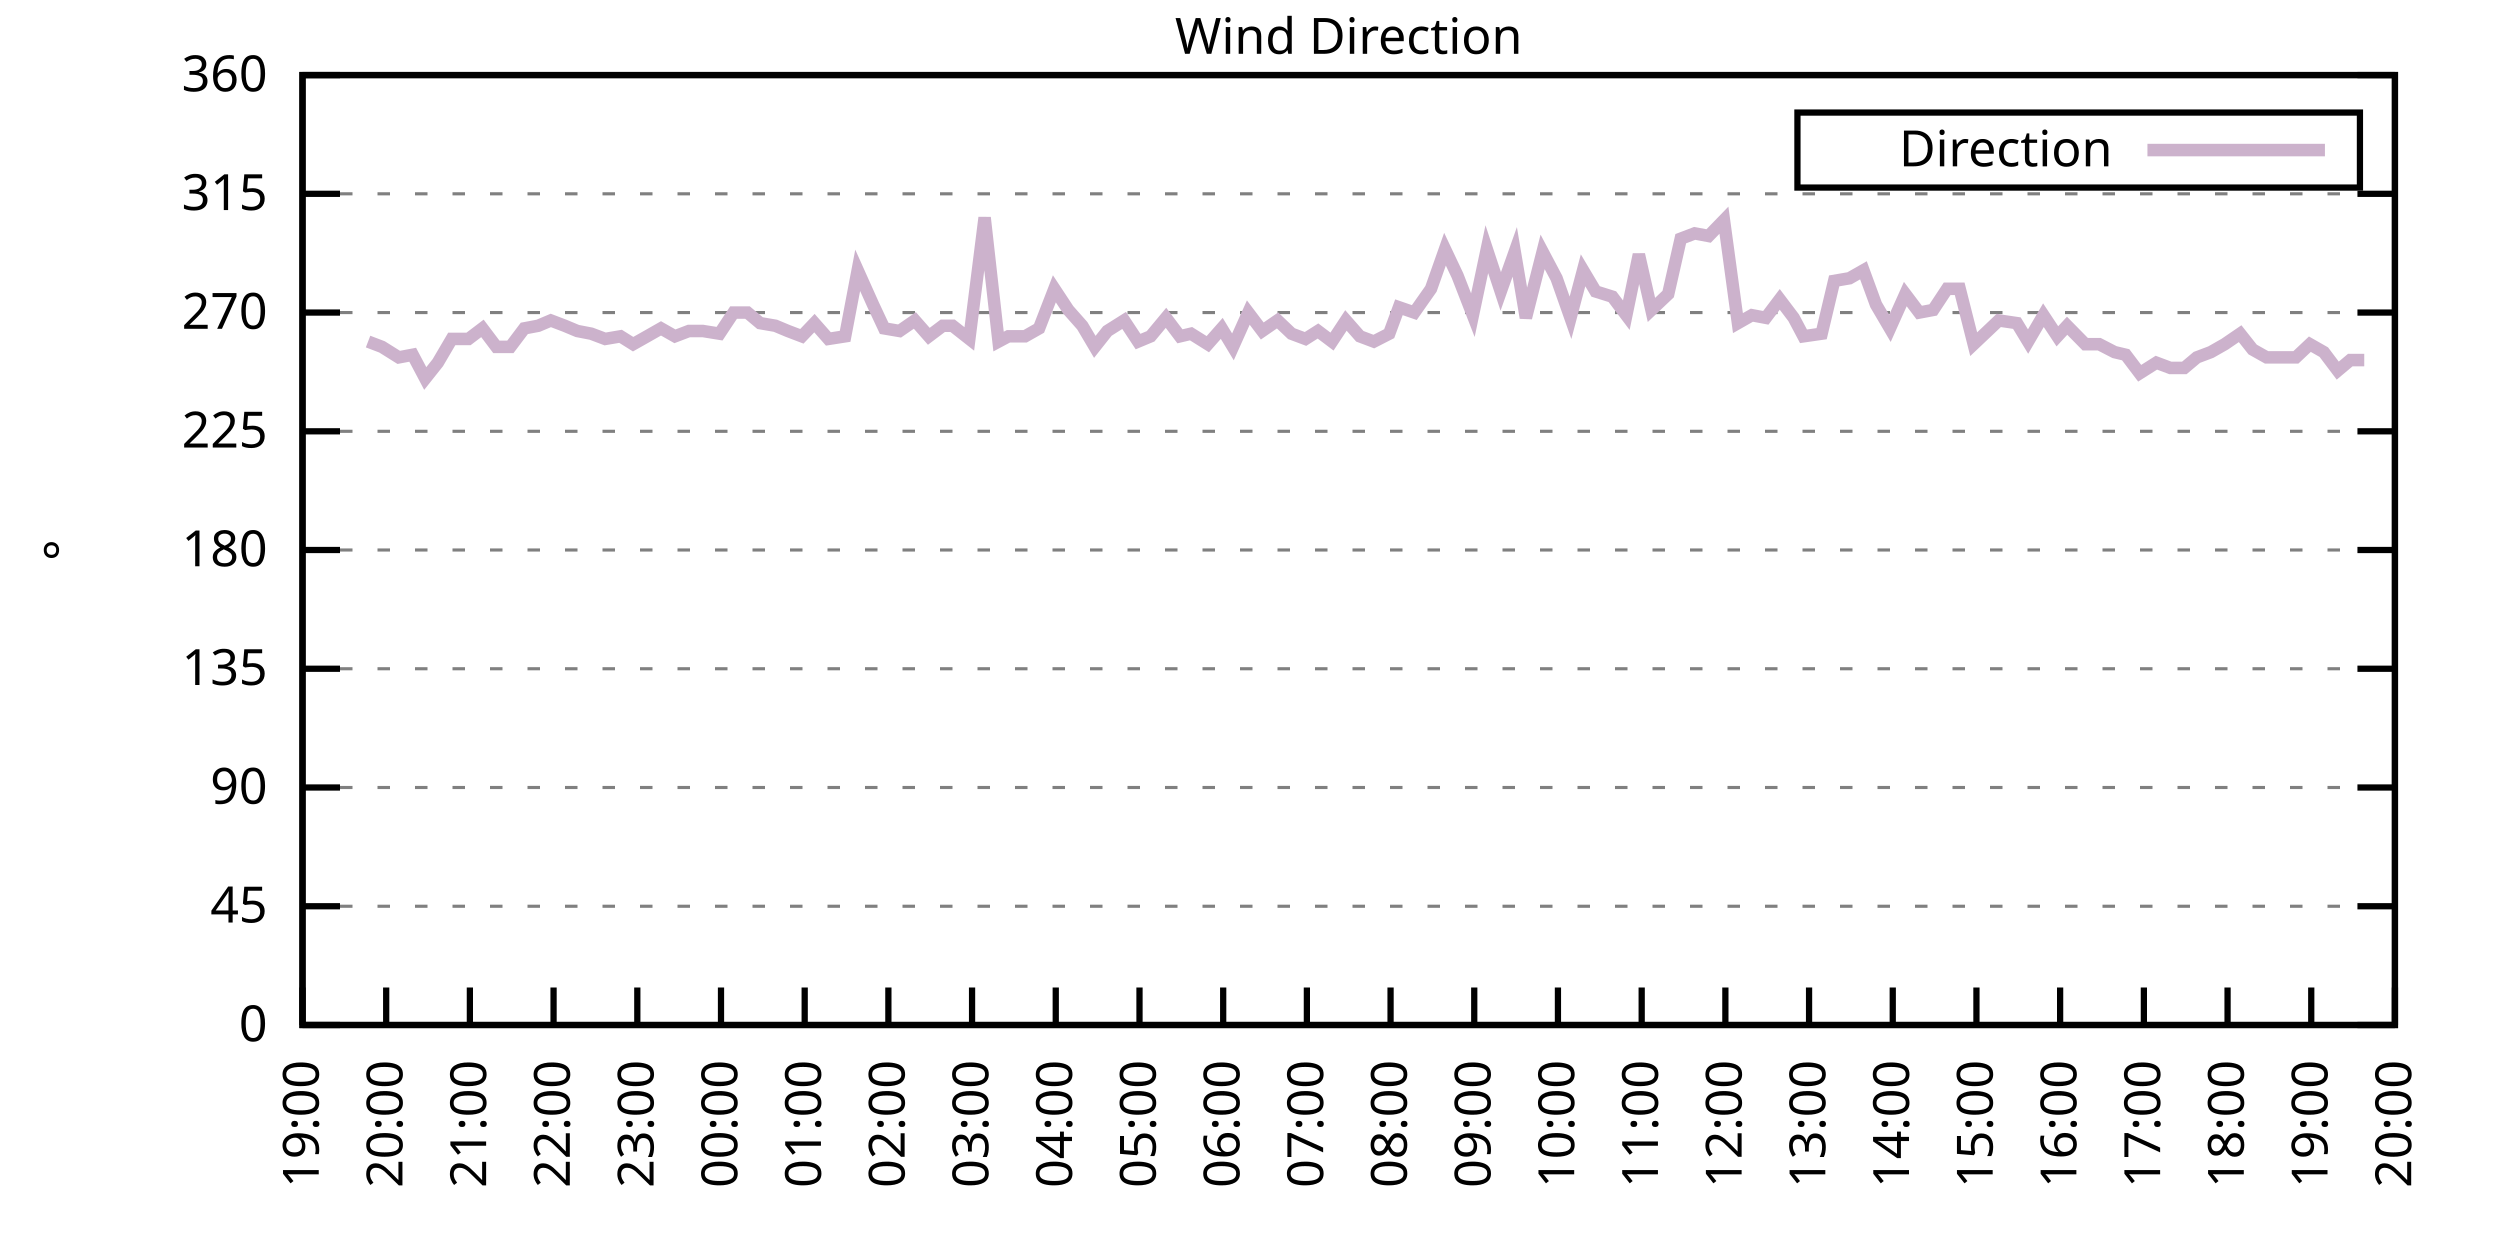
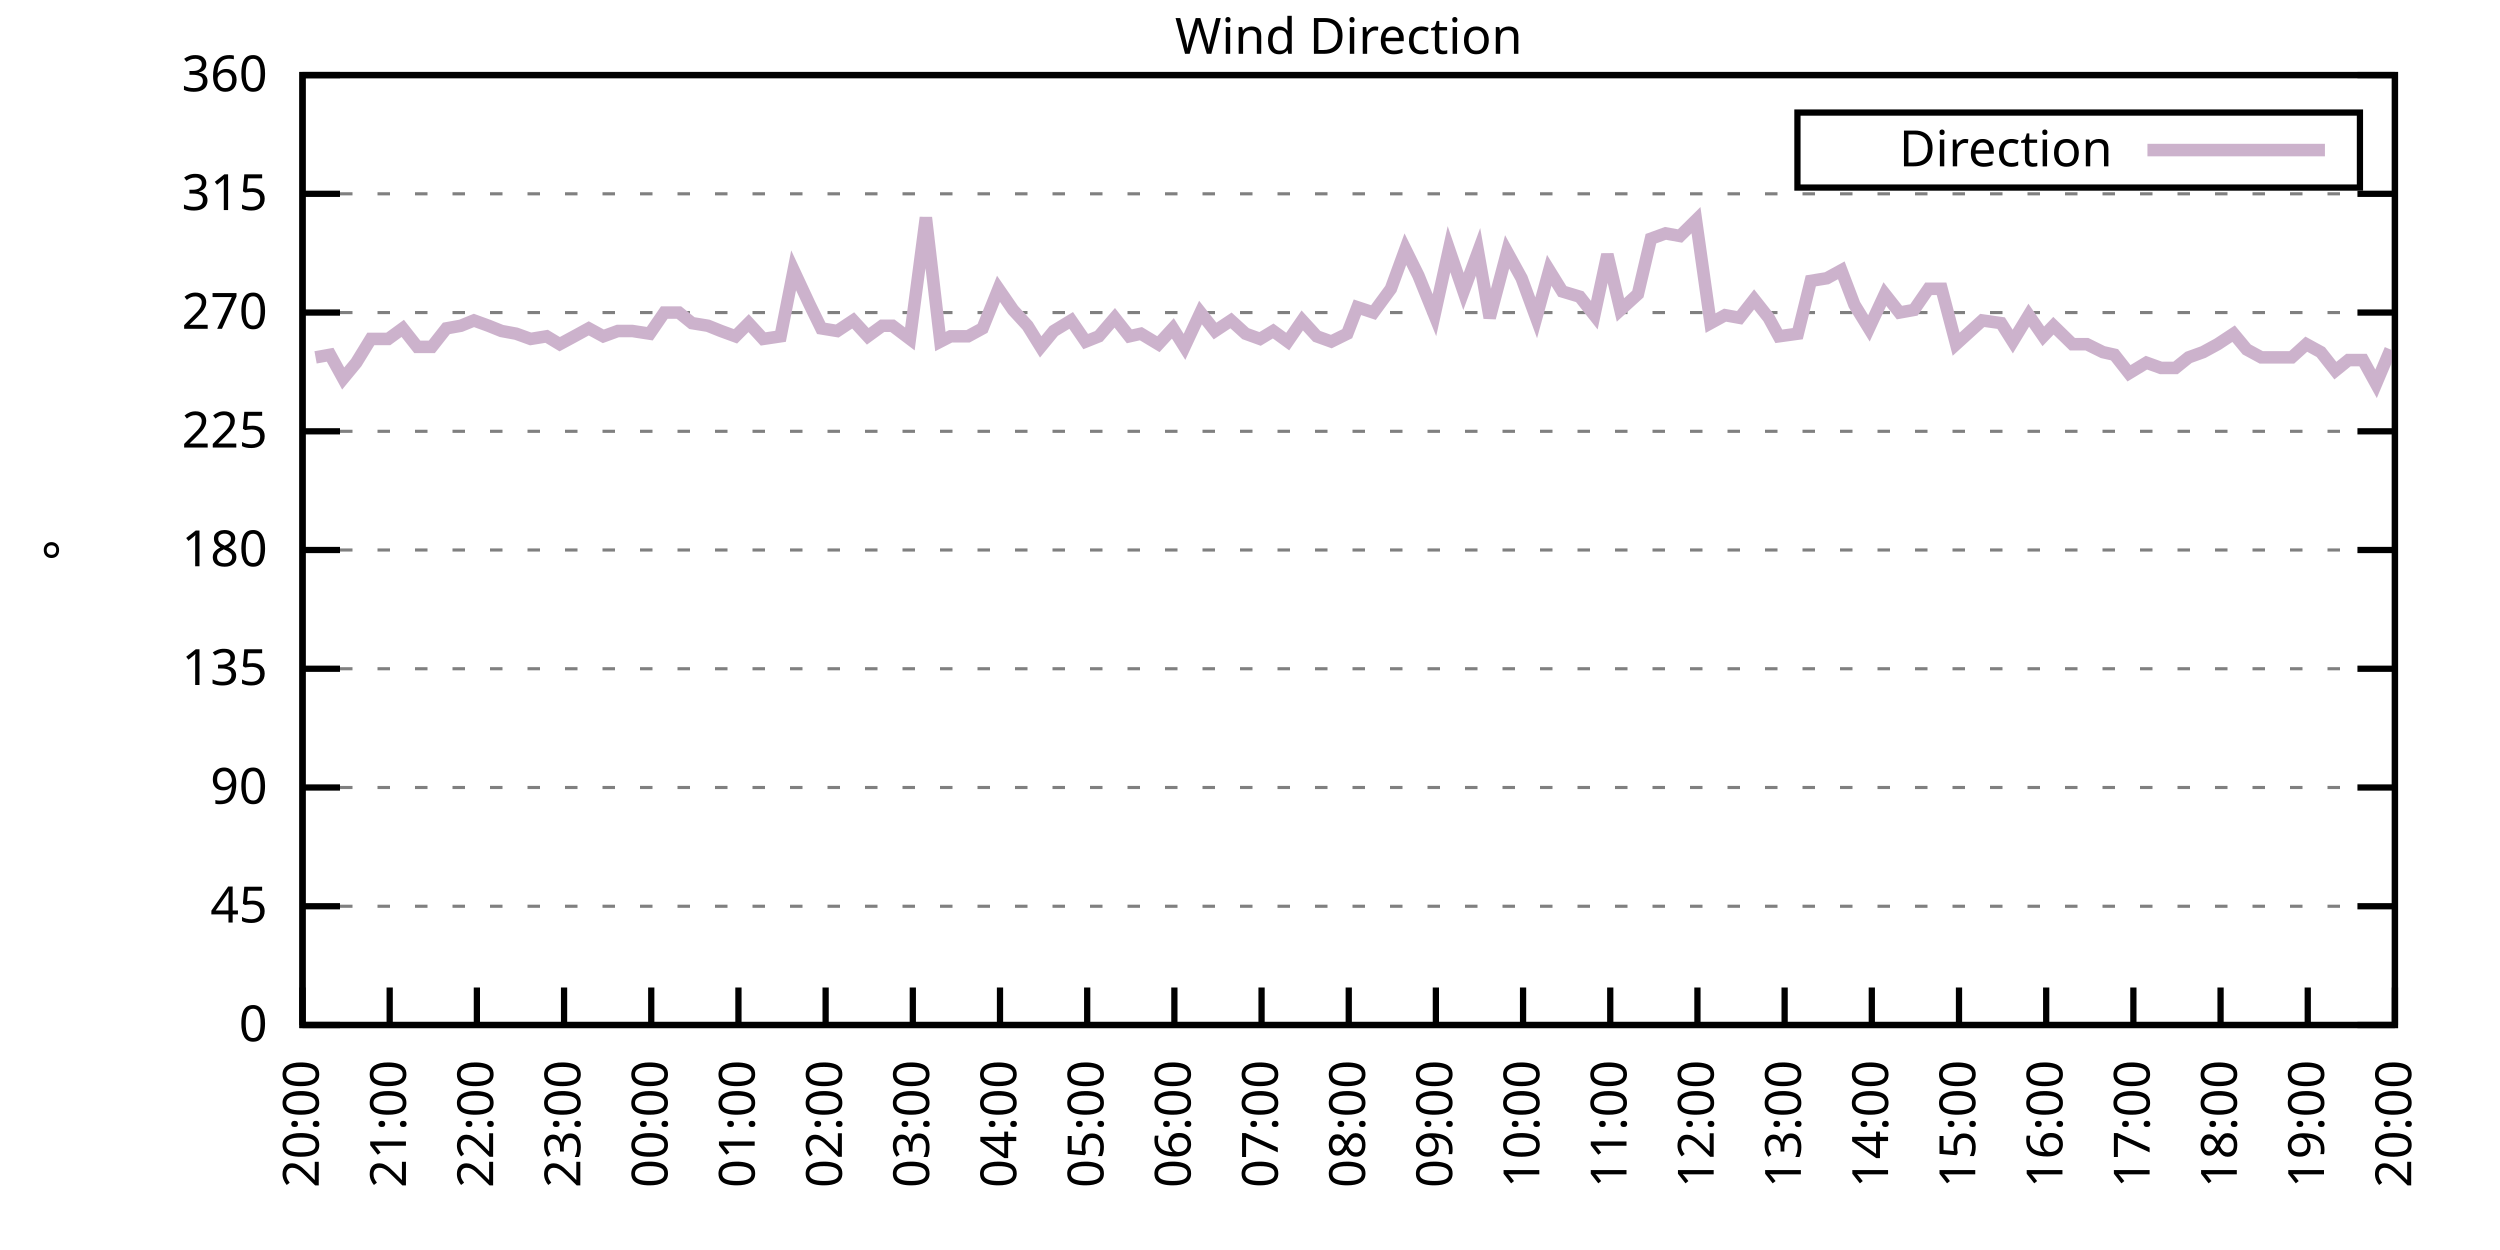
<svg xmlns="http://www.w3.org/2000/svg" xmlns:xlink="http://www.w3.org/1999/xlink" width="400" height="200" viewBox="0 0 400 200">
  <g id="gnuplot_canvas">
    <rect x="0" y="0" width="400" height="200" fill="none" />
    <defs>
      <circle id="gpDot" r="0.5" stroke-width="0.5" stroke="currentColor" />
      <path id="gpPt0" stroke-width="0.333" stroke="currentColor" d="M-1,0 h2 M0,-1 v2" />
      <path id="gpPt1" stroke-width="0.333" stroke="currentColor" d="M-1,-1 L1,1 M1,-1 L-1,1" />
      <path id="gpPt2" stroke-width="0.333" stroke="currentColor" d="M-1,0 L1,0 M0,-1 L0,1 M-1,-1 L1,1 M-1,1 L1,-1" />
      <rect id="gpPt3" stroke-width="0.333" stroke="currentColor" x="-1" y="-1" width="2" height="2" />
      <rect id="gpPt4" stroke-width="0.333" stroke="currentColor" fill="currentColor" x="-1" y="-1" width="2" height="2" />
      <circle id="gpPt5" stroke-width="0.333" stroke="currentColor" cx="0" cy="0" r="1" />
      <use xlink:href="#gpPt5" id="gpPt6" fill="currentColor" stroke="none" />
      <path id="gpPt7" stroke-width="0.333" stroke="currentColor" d="M0,-1.33 L-1.33,0.67 L1.33,0.67 z" />
      <use xlink:href="#gpPt7" id="gpPt8" fill="currentColor" stroke="none" />
      <use xlink:href="#gpPt7" id="gpPt9" stroke="currentColor" transform="rotate(180)" />
      <use xlink:href="#gpPt9" id="gpPt10" fill="currentColor" stroke="none" />
      <use xlink:href="#gpPt3" id="gpPt11" stroke="currentColor" transform="rotate(45)" />
      <use xlink:href="#gpPt11" id="gpPt12" fill="currentColor" stroke="none" />
      <path id="gpPt13" stroke-width="0.333" stroke="currentColor" d="M0,1.330 L1.265,0.411 L0.782,-1.067 L-0.782,-1.076 L-1.265,0.411 z" />
      <use xlink:href="#gpPt13" id="gpPt14" fill="currentColor" stroke="none" />
      <filter id="textbox" filterUnits="objectBoundingBox" x="0" y="0" height="1" width="1">
        <feFlood flood-color="white" flood-opacity="1" result="bgnd" />
        <feComposite in="SourceGraphic" in2="bgnd" operator="atop" />
      </filter>
      <filter id="greybox" filterUnits="objectBoundingBox" x="0" y="0" height="1" width="1">
        <feFlood flood-color="lightgrey" flood-opacity="1" result="grey" />
        <feComposite in="SourceGraphic" in2="grey" operator="atop" />
      </filter>
    </defs>
    <g fill="none" color="white" stroke="currentColor" stroke-width="1.00" stroke-linecap="butt" stroke-linejoin="miter">
</g>
    <g fill="none" color="black" stroke="currentColor" stroke-width="1.00" stroke-linecap="butt" stroke-linejoin="miter">
      <g stroke="none" shape-rendering="crispEdges">
        <polygon fill="rgb(255, 255, 255)" points="48.40,164.00 383.18,164.00 383.18,12.02 48.40,12.02 " />
      </g>
    </g>
    <g fill="none" color="black" stroke="currentColor" stroke-width="1.00" stroke-linecap="butt" stroke-linejoin="miter">
</g>
    <g fill="none" color="black" stroke="black" stroke-width="0.50" stroke-linecap="butt" stroke-linejoin="miter">
</g>
    <g fill="none" color="gray" stroke="currentColor" stroke-width="0.50" stroke-linecap="butt" stroke-linejoin="miter">
      <path stroke="gray" stroke-dasharray="2,4" class="gridline" d="M48.40,164.00 L383.19,164.00  " />
    </g>
    <g fill="none" color="gray" stroke="gray" stroke-width="1.00" stroke-linecap="butt" stroke-linejoin="miter">
</g>
    <g fill="none" color="black" stroke="currentColor" stroke-width="1.00" stroke-linecap="butt" stroke-linejoin="miter">
      <path stroke="black" d="M48.40,164.00 L54.40,164.00 M383.19,164.00 L377.19,164.00  " />
      <g transform="translate(42.80,166.60)" stroke="none" fill="black" font-family="Sans" font-size="8.00" text-anchor="end">
        <text>
          <tspan font-family="Sans"> 0</tspan>
        </text>
      </g>
    </g>
    <g fill="none" color="black" stroke="currentColor" stroke-width="1.00" stroke-linecap="butt" stroke-linejoin="miter">
</g>
    <g fill="none" color="black" stroke="black" stroke-width="0.50" stroke-linecap="butt" stroke-linejoin="miter">
</g>
    <g fill="none" color="gray" stroke="currentColor" stroke-width="0.50" stroke-linecap="butt" stroke-linejoin="miter">
      <path stroke="gray" stroke-dasharray="2,4" class="gridline" d="M48.40,145.00 L383.19,145.00  " />
    </g>
    <g fill="none" color="gray" stroke="gray" stroke-width="1.00" stroke-linecap="butt" stroke-linejoin="miter">
</g>
    <g fill="none" color="black" stroke="currentColor" stroke-width="1.00" stroke-linecap="butt" stroke-linejoin="miter">
      <path stroke="black" d="M48.40,145.00 L54.40,145.00 M383.19,145.00 L377.19,145.00  " />
      <g transform="translate(42.80,147.60)" stroke="none" fill="black" font-family="Sans" font-size="8.00" text-anchor="end">
        <text>
          <tspan font-family="Sans"> 45</tspan>
        </text>
      </g>
    </g>
    <g fill="none" color="black" stroke="currentColor" stroke-width="1.00" stroke-linecap="butt" stroke-linejoin="miter">
</g>
    <g fill="none" color="black" stroke="black" stroke-width="0.50" stroke-linecap="butt" stroke-linejoin="miter">
</g>
    <g fill="none" color="gray" stroke="currentColor" stroke-width="0.50" stroke-linecap="butt" stroke-linejoin="miter">
      <path stroke="gray" stroke-dasharray="2,4" class="gridline" d="M48.40,126.00 L383.19,126.00  " />
    </g>
    <g fill="none" color="gray" stroke="gray" stroke-width="1.00" stroke-linecap="butt" stroke-linejoin="miter">
</g>
    <g fill="none" color="black" stroke="currentColor" stroke-width="1.00" stroke-linecap="butt" stroke-linejoin="miter">
      <path stroke="black" d="M48.40,126.00 L54.40,126.00 M383.19,126.00 L377.19,126.00  " />
      <g transform="translate(42.80,128.60)" stroke="none" fill="black" font-family="Sans" font-size="8.00" text-anchor="end">
        <text>
          <tspan font-family="Sans"> 90</tspan>
        </text>
      </g>
    </g>
    <g fill="none" color="black" stroke="currentColor" stroke-width="1.00" stroke-linecap="butt" stroke-linejoin="miter">
</g>
    <g fill="none" color="black" stroke="black" stroke-width="0.50" stroke-linecap="butt" stroke-linejoin="miter">
</g>
    <g fill="none" color="gray" stroke="currentColor" stroke-width="0.50" stroke-linecap="butt" stroke-linejoin="miter">
      <path stroke="gray" stroke-dasharray="2,4" class="gridline" d="M48.40,107.00 L383.19,107.00  " />
    </g>
    <g fill="none" color="gray" stroke="gray" stroke-width="1.00" stroke-linecap="butt" stroke-linejoin="miter">
</g>
    <g fill="none" color="black" stroke="currentColor" stroke-width="1.00" stroke-linecap="butt" stroke-linejoin="miter">
      <path stroke="black" d="M48.40,107.00 L54.40,107.00 M383.19,107.00 L377.19,107.00  " />
      <g transform="translate(42.80,109.60)" stroke="none" fill="black" font-family="Sans" font-size="8.00" text-anchor="end">
        <text>
          <tspan font-family="Sans"> 135</tspan>
        </text>
      </g>
    </g>
    <g fill="none" color="black" stroke="currentColor" stroke-width="1.00" stroke-linecap="butt" stroke-linejoin="miter">
</g>
    <g fill="none" color="black" stroke="black" stroke-width="0.50" stroke-linecap="butt" stroke-linejoin="miter">
</g>
    <g fill="none" color="gray" stroke="currentColor" stroke-width="0.50" stroke-linecap="butt" stroke-linejoin="miter">
      <path stroke="gray" stroke-dasharray="2,4" class="gridline" d="M48.40,88.00 L383.19,88.00  " />
    </g>
    <g fill="none" color="gray" stroke="gray" stroke-width="1.00" stroke-linecap="butt" stroke-linejoin="miter">
</g>
    <g fill="none" color="black" stroke="currentColor" stroke-width="1.00" stroke-linecap="butt" stroke-linejoin="miter">
      <path stroke="black" d="M48.40,88.00 L54.40,88.00 M383.19,88.00 L377.19,88.00  " />
      <g transform="translate(42.80,90.60)" stroke="none" fill="black" font-family="Sans" font-size="8.00" text-anchor="end">
        <text>
          <tspan font-family="Sans"> 180</tspan>
        </text>
      </g>
    </g>
    <g fill="none" color="black" stroke="currentColor" stroke-width="1.00" stroke-linecap="butt" stroke-linejoin="miter">
</g>
    <g fill="none" color="black" stroke="black" stroke-width="0.50" stroke-linecap="butt" stroke-linejoin="miter">
</g>
    <g fill="none" color="gray" stroke="currentColor" stroke-width="0.50" stroke-linecap="butt" stroke-linejoin="miter">
      <path stroke="gray" stroke-dasharray="2,4" class="gridline" d="M48.40,69.01 L383.19,69.01  " />
    </g>
    <g fill="none" color="gray" stroke="gray" stroke-width="1.00" stroke-linecap="butt" stroke-linejoin="miter">
</g>
    <g fill="none" color="black" stroke="currentColor" stroke-width="1.00" stroke-linecap="butt" stroke-linejoin="miter">
      <path stroke="black" d="M48.40,69.01 L54.40,69.01 M383.19,69.01 L377.19,69.01  " />
      <g transform="translate(42.80,71.61)" stroke="none" fill="black" font-family="Sans" font-size="8.00" text-anchor="end">
        <text>
          <tspan font-family="Sans"> 225</tspan>
        </text>
      </g>
    </g>
    <g fill="none" color="black" stroke="currentColor" stroke-width="1.00" stroke-linecap="butt" stroke-linejoin="miter">
</g>
    <g fill="none" color="black" stroke="black" stroke-width="0.50" stroke-linecap="butt" stroke-linejoin="miter">
</g>
    <g fill="none" color="gray" stroke="currentColor" stroke-width="0.50" stroke-linecap="butt" stroke-linejoin="miter">
      <path stroke="gray" stroke-dasharray="2,4" class="gridline" d="M48.40,50.01 L383.19,50.01  " />
    </g>
    <g fill="none" color="gray" stroke="gray" stroke-width="1.00" stroke-linecap="butt" stroke-linejoin="miter">
</g>
    <g fill="none" color="black" stroke="currentColor" stroke-width="1.00" stroke-linecap="butt" stroke-linejoin="miter">
      <path stroke="black" d="M48.40,50.01 L54.40,50.01 M383.19,50.01 L377.19,50.01  " />
      <g transform="translate(42.80,52.61)" stroke="none" fill="black" font-family="Sans" font-size="8.00" text-anchor="end">
        <text>
          <tspan font-family="Sans"> 270</tspan>
        </text>
      </g>
    </g>
    <g fill="none" color="black" stroke="currentColor" stroke-width="1.00" stroke-linecap="butt" stroke-linejoin="miter">
</g>
    <g fill="none" color="black" stroke="black" stroke-width="0.50" stroke-linecap="butt" stroke-linejoin="miter">
</g>
    <g fill="none" color="gray" stroke="currentColor" stroke-width="0.50" stroke-linecap="butt" stroke-linejoin="miter">
      <path stroke="gray" stroke-dasharray="2,4" class="gridline" d="M48.40,31.01 L383.19,31.01  " />
    </g>
    <g fill="none" color="gray" stroke="gray" stroke-width="1.00" stroke-linecap="butt" stroke-linejoin="miter">
</g>
    <g fill="none" color="black" stroke="currentColor" stroke-width="1.00" stroke-linecap="butt" stroke-linejoin="miter">
      <path stroke="black" d="M48.40,31.01 L54.40,31.01 M383.19,31.01 L377.19,31.01  " />
      <g transform="translate(42.80,33.61)" stroke="none" fill="black" font-family="Sans" font-size="8.00" text-anchor="end">
        <text>
          <tspan font-family="Sans"> 315</tspan>
        </text>
      </g>
    </g>
    <g fill="none" color="black" stroke="currentColor" stroke-width="1.00" stroke-linecap="butt" stroke-linejoin="miter">
</g>
    <g fill="none" color="black" stroke="black" stroke-width="0.50" stroke-linecap="butt" stroke-linejoin="miter">
</g>
    <g fill="none" color="gray" stroke="currentColor" stroke-width="0.50" stroke-linecap="butt" stroke-linejoin="miter">
      <path stroke="gray" stroke-dasharray="2,4" class="gridline" d="M48.40,12.01 L383.19,12.01  " />
    </g>
    <g fill="none" color="gray" stroke="gray" stroke-width="1.00" stroke-linecap="butt" stroke-linejoin="miter">
</g>
    <g fill="none" color="black" stroke="currentColor" stroke-width="1.00" stroke-linecap="butt" stroke-linejoin="miter">
      <path stroke="black" d="M48.40,12.01 L54.40,12.01 M383.19,12.01 L377.19,12.01  " />
      <g transform="translate(42.80,14.61)" stroke="none" fill="black" font-family="Sans" font-size="8.00" text-anchor="end">
        <text>
          <tspan font-family="Sans"> 360</tspan>
        </text>
      </g>
    </g>
    <g fill="none" color="black" stroke="currentColor" stroke-width="1.00" stroke-linecap="butt" stroke-linejoin="miter">
      <path stroke="black" d="M48.40,164.00 L48.40,158.00  " />
      <g transform="translate(51.00,169.60) rotate(270.00)" stroke="none" fill="black" font-family="Sans" font-size="8.00" text-anchor="end">
        <text>
-           <tspan font-family="Sans">19:00</tspan>
-         </text>
-       </g>
-     </g>
-     <g fill="none" color="black" stroke="currentColor" stroke-width="1.00" stroke-linecap="butt" stroke-linejoin="miter">
-       <path stroke="black" d="M61.79,164.00 L61.79,158.00  " />
-       <g transform="translate(64.39,169.60) rotate(270.00)" stroke="none" fill="black" font-family="Sans" font-size="8.00" text-anchor="end">
-         <text>
          <tspan font-family="Sans">20:00</tspan>
        </text>
      </g>
    </g>
    <g fill="none" color="black" stroke="currentColor" stroke-width="1.00" stroke-linecap="butt" stroke-linejoin="miter">
-       <path stroke="black" d="M75.18,164.00 L75.18,158.00  " />
-       <g transform="translate(77.78,169.60) rotate(270.00)" stroke="none" fill="black" font-family="Sans" font-size="8.00" text-anchor="end">
+       <path stroke="black" d="M62.35,164.00 L62.35,158.00  " />
+       <g transform="translate(64.95,169.60) rotate(270.00)" stroke="none" fill="black" font-family="Sans" font-size="8.00" text-anchor="end">
        <text>
          <tspan font-family="Sans">21:00</tspan>
        </text>
      </g>
    </g>
    <g fill="none" color="black" stroke="currentColor" stroke-width="1.00" stroke-linecap="butt" stroke-linejoin="miter">
-       <path stroke="black" d="M88.57,164.00 L88.57,158.00  " />
-       <g transform="translate(91.17,169.60) rotate(270.00)" stroke="none" fill="black" font-family="Sans" font-size="8.00" text-anchor="end">
+       <path stroke="black" d="M76.30,164.00 L76.30,158.00  " />
+       <g transform="translate(78.90,169.60) rotate(270.00)" stroke="none" fill="black" font-family="Sans" font-size="8.00" text-anchor="end">
        <text>
          <tspan font-family="Sans">22:00</tspan>
        </text>
      </g>
    </g>
    <g fill="none" color="black" stroke="currentColor" stroke-width="1.00" stroke-linecap="butt" stroke-linejoin="miter">
-       <path stroke="black" d="M101.97,164.00 L101.97,158.00  " />
-       <g transform="translate(104.57,169.60) rotate(270.00)" stroke="none" fill="black" font-family="Sans" font-size="8.00" text-anchor="end">
+       <path stroke="black" d="M90.25,164.00 L90.25,158.00  " />
+       <g transform="translate(92.85,169.60) rotate(270.00)" stroke="none" fill="black" font-family="Sans" font-size="8.00" text-anchor="end">
        <text>
          <tspan font-family="Sans">23:00</tspan>
        </text>
      </g>
    </g>
    <g fill="none" color="black" stroke="currentColor" stroke-width="1.00" stroke-linecap="butt" stroke-linejoin="miter">
-       <path stroke="black" d="M115.36,164.00 L115.36,158.00  " />
-       <g transform="translate(117.96,169.60) rotate(270.00)" stroke="none" fill="black" font-family="Sans" font-size="8.00" text-anchor="end">
+       <path stroke="black" d="M104.20,164.00 L104.20,158.00  " />
+       <g transform="translate(106.80,169.60) rotate(270.00)" stroke="none" fill="black" font-family="Sans" font-size="8.00" text-anchor="end">
        <text>
          <tspan font-family="Sans">00:00</tspan>
        </text>
      </g>
    </g>
    <g fill="none" color="black" stroke="currentColor" stroke-width="1.00" stroke-linecap="butt" stroke-linejoin="miter">
-       <path stroke="black" d="M128.75,164.00 L128.75,158.00  " />
-       <g transform="translate(131.35,169.60) rotate(270.00)" stroke="none" fill="black" font-family="Sans" font-size="8.00" text-anchor="end">
+       <path stroke="black" d="M118.15,164.00 L118.15,158.00  " />
+       <g transform="translate(120.75,169.60) rotate(270.00)" stroke="none" fill="black" font-family="Sans" font-size="8.00" text-anchor="end">
        <text>
          <tspan font-family="Sans">01:00</tspan>
        </text>
      </g>
    </g>
    <g fill="none" color="black" stroke="currentColor" stroke-width="1.00" stroke-linecap="butt" stroke-linejoin="miter">
-       <path stroke="black" d="M142.14,164.00 L142.14,158.00  " />
-       <g transform="translate(144.74,169.60) rotate(270.00)" stroke="none" fill="black" font-family="Sans" font-size="8.00" text-anchor="end">
+       <path stroke="black" d="M132.10,164.00 L132.10,158.00  " />
+       <g transform="translate(134.70,169.60) rotate(270.00)" stroke="none" fill="black" font-family="Sans" font-size="8.00" text-anchor="end">
        <text>
          <tspan font-family="Sans">02:00</tspan>
        </text>
      </g>
    </g>
    <g fill="none" color="black" stroke="currentColor" stroke-width="1.00" stroke-linecap="butt" stroke-linejoin="miter">
-       <path stroke="black" d="M155.53,164.00 L155.53,158.00  " />
-       <g transform="translate(158.13,169.60) rotate(270.00)" stroke="none" fill="black" font-family="Sans" font-size="8.00" text-anchor="end">
+       <path stroke="black" d="M146.05,164.00 L146.05,158.00  " />
+       <g transform="translate(148.65,169.60) rotate(270.00)" stroke="none" fill="black" font-family="Sans" font-size="8.00" text-anchor="end">
        <text>
          <tspan font-family="Sans">03:00</tspan>
        </text>
      </g>
    </g>
    <g fill="none" color="black" stroke="currentColor" stroke-width="1.00" stroke-linecap="butt" stroke-linejoin="miter">
-       <path stroke="black" d="M168.92,164.00 L168.92,158.00  " />
-       <g transform="translate(171.52,169.60) rotate(270.00)" stroke="none" fill="black" font-family="Sans" font-size="8.00" text-anchor="end">
+       <path stroke="black" d="M160.00,164.00 L160.00,158.00  " />
+       <g transform="translate(162.60,169.60) rotate(270.00)" stroke="none" fill="black" font-family="Sans" font-size="8.00" text-anchor="end">
        <text>
          <tspan font-family="Sans">04:00</tspan>
        </text>
      </g>
    </g>
    <g fill="none" color="black" stroke="currentColor" stroke-width="1.00" stroke-linecap="butt" stroke-linejoin="miter">
-       <path stroke="black" d="M182.32,164.00 L182.32,158.00  " />
-       <g transform="translate(184.92,169.60) rotate(270.00)" stroke="none" fill="black" font-family="Sans" font-size="8.00" text-anchor="end">
+       <path stroke="black" d="M173.95,164.00 L173.95,158.00  " />
+       <g transform="translate(176.55,169.60) rotate(270.00)" stroke="none" fill="black" font-family="Sans" font-size="8.00" text-anchor="end">
        <text>
          <tspan font-family="Sans">05:00</tspan>
        </text>
      </g>
    </g>
    <g fill="none" color="black" stroke="currentColor" stroke-width="1.00" stroke-linecap="butt" stroke-linejoin="miter">
-       <path stroke="black" d="M195.71,164.00 L195.71,158.00  " />
-       <g transform="translate(198.31,169.60) rotate(270.00)" stroke="none" fill="black" font-family="Sans" font-size="8.00" text-anchor="end">
+       <path stroke="black" d="M187.90,164.00 L187.90,158.00  " />
+       <g transform="translate(190.50,169.60) rotate(270.00)" stroke="none" fill="black" font-family="Sans" font-size="8.00" text-anchor="end">
        <text>
          <tspan font-family="Sans">06:00</tspan>
        </text>
      </g>
    </g>
    <g fill="none" color="black" stroke="currentColor" stroke-width="1.00" stroke-linecap="butt" stroke-linejoin="miter">
-       <path stroke="black" d="M209.10,164.00 L209.10,158.00  " />
-       <g transform="translate(211.70,169.60) rotate(270.00)" stroke="none" fill="black" font-family="Sans" font-size="8.00" text-anchor="end">
+       <path stroke="black" d="M201.85,164.00 L201.85,158.00  " />
+       <g transform="translate(204.45,169.60) rotate(270.00)" stroke="none" fill="black" font-family="Sans" font-size="8.00" text-anchor="end">
        <text>
          <tspan font-family="Sans">07:00</tspan>
        </text>
      </g>
    </g>
    <g fill="none" color="black" stroke="currentColor" stroke-width="1.00" stroke-linecap="butt" stroke-linejoin="miter">
-       <path stroke="black" d="M222.49,164.00 L222.49,158.00  " />
-       <g transform="translate(225.09,169.60) rotate(270.00)" stroke="none" fill="black" font-family="Sans" font-size="8.00" text-anchor="end">
+       <path stroke="black" d="M215.80,164.00 L215.80,158.00  " />
+       <g transform="translate(218.40,169.60) rotate(270.00)" stroke="none" fill="black" font-family="Sans" font-size="8.00" text-anchor="end">
        <text>
          <tspan font-family="Sans">08:00</tspan>
        </text>
      </g>
    </g>
    <g fill="none" color="black" stroke="currentColor" stroke-width="1.00" stroke-linecap="butt" stroke-linejoin="miter">
-       <path stroke="black" d="M235.88,164.00 L235.88,158.00  " />
-       <g transform="translate(238.48,169.60) rotate(270.00)" stroke="none" fill="black" font-family="Sans" font-size="8.00" text-anchor="end">
+       <path stroke="black" d="M229.74,164.00 L229.74,158.00  " />
+       <g transform="translate(232.34,169.60) rotate(270.00)" stroke="none" fill="black" font-family="Sans" font-size="8.00" text-anchor="end">
        <text>
          <tspan font-family="Sans">09:00</tspan>
        </text>
      </g>
    </g>
    <g fill="none" color="black" stroke="currentColor" stroke-width="1.00" stroke-linecap="butt" stroke-linejoin="miter">
-       <path stroke="black" d="M249.27,164.00 L249.27,158.00  " />
-       <g transform="translate(251.87,169.60) rotate(270.00)" stroke="none" fill="black" font-family="Sans" font-size="8.00" text-anchor="end">
+       <path stroke="black" d="M243.69,164.00 L243.69,158.00  " />
+       <g transform="translate(246.29,169.60) rotate(270.00)" stroke="none" fill="black" font-family="Sans" font-size="8.00" text-anchor="end">
        <text>
          <tspan font-family="Sans">10:00</tspan>
        </text>
      </g>
    </g>
    <g fill="none" color="black" stroke="currentColor" stroke-width="1.00" stroke-linecap="butt" stroke-linejoin="miter">
-       <path stroke="black" d="M262.67,164.00 L262.67,158.00  " />
-       <g transform="translate(265.27,169.60) rotate(270.00)" stroke="none" fill="black" font-family="Sans" font-size="8.00" text-anchor="end">
+       <path stroke="black" d="M257.64,164.00 L257.64,158.00  " />
+       <g transform="translate(260.24,169.60) rotate(270.00)" stroke="none" fill="black" font-family="Sans" font-size="8.00" text-anchor="end">
        <text>
          <tspan font-family="Sans">11:00</tspan>
        </text>
      </g>
    </g>
    <g fill="none" color="black" stroke="currentColor" stroke-width="1.00" stroke-linecap="butt" stroke-linejoin="miter">
-       <path stroke="black" d="M276.06,164.00 L276.06,158.00  " />
-       <g transform="translate(278.66,169.60) rotate(270.00)" stroke="none" fill="black" font-family="Sans" font-size="8.00" text-anchor="end">
+       <path stroke="black" d="M271.59,164.00 L271.59,158.00  " />
+       <g transform="translate(274.19,169.60) rotate(270.00)" stroke="none" fill="black" font-family="Sans" font-size="8.00" text-anchor="end">
        <text>
          <tspan font-family="Sans">12:00</tspan>
        </text>
      </g>
    </g>
    <g fill="none" color="black" stroke="currentColor" stroke-width="1.00" stroke-linecap="butt" stroke-linejoin="miter">
-       <path stroke="black" d="M289.45,164.00 L289.45,158.00  " />
-       <g transform="translate(292.05,169.60) rotate(270.00)" stroke="none" fill="black" font-family="Sans" font-size="8.00" text-anchor="end">
+       <path stroke="black" d="M285.54,164.00 L285.54,158.00  " />
+       <g transform="translate(288.14,169.60) rotate(270.00)" stroke="none" fill="black" font-family="Sans" font-size="8.00" text-anchor="end">
        <text>
          <tspan font-family="Sans">13:00</tspan>
        </text>
      </g>
    </g>
    <g fill="none" color="black" stroke="currentColor" stroke-width="1.00" stroke-linecap="butt" stroke-linejoin="miter">
-       <path stroke="black" d="M302.84,164.00 L302.84,158.00  " />
-       <g transform="translate(305.44,169.60) rotate(270.00)" stroke="none" fill="black" font-family="Sans" font-size="8.00" text-anchor="end">
+       <path stroke="black" d="M299.49,164.00 L299.49,158.00  " />
+       <g transform="translate(302.09,169.60) rotate(270.00)" stroke="none" fill="black" font-family="Sans" font-size="8.00" text-anchor="end">
        <text>
          <tspan font-family="Sans">14:00</tspan>
        </text>
      </g>
    </g>
    <g fill="none" color="black" stroke="currentColor" stroke-width="1.00" stroke-linecap="butt" stroke-linejoin="miter">
-       <path stroke="black" d="M316.23,164.00 L316.23,158.00  " />
-       <g transform="translate(318.83,169.60) rotate(270.00)" stroke="none" fill="black" font-family="Sans" font-size="8.00" text-anchor="end">
+       <path stroke="black" d="M313.44,164.00 L313.44,158.00  " />
+       <g transform="translate(316.04,169.60) rotate(270.00)" stroke="none" fill="black" font-family="Sans" font-size="8.00" text-anchor="end">
        <text>
          <tspan font-family="Sans">15:00</tspan>
        </text>
      </g>
    </g>
    <g fill="none" color="black" stroke="currentColor" stroke-width="1.00" stroke-linecap="butt" stroke-linejoin="miter">
-       <path stroke="black" d="M329.62,164.00 L329.62,158.00  " />
-       <g transform="translate(332.22,169.60) rotate(270.00)" stroke="none" fill="black" font-family="Sans" font-size="8.00" text-anchor="end">
+       <path stroke="black" d="M327.39,164.00 L327.39,158.00  " />
+       <g transform="translate(329.99,169.60) rotate(270.00)" stroke="none" fill="black" font-family="Sans" font-size="8.00" text-anchor="end">
        <text>
          <tspan font-family="Sans">16:00</tspan>
        </text>
      </g>
    </g>
    <g fill="none" color="black" stroke="currentColor" stroke-width="1.00" stroke-linecap="butt" stroke-linejoin="miter">
-       <path stroke="black" d="M343.02,164.00 L343.02,158.00  " />
-       <g transform="translate(345.62,169.60) rotate(270.00)" stroke="none" fill="black" font-family="Sans" font-size="8.00" text-anchor="end">
+       <path stroke="black" d="M341.34,164.00 L341.34,158.00  " />
+       <g transform="translate(343.94,169.60) rotate(270.00)" stroke="none" fill="black" font-family="Sans" font-size="8.00" text-anchor="end">
        <text>
          <tspan font-family="Sans">17:00</tspan>
        </text>
      </g>
    </g>
    <g fill="none" color="black" stroke="currentColor" stroke-width="1.00" stroke-linecap="butt" stroke-linejoin="miter">
-       <path stroke="black" d="M356.41,164.00 L356.41,158.00  " />
-       <g transform="translate(359.01,169.60) rotate(270.00)" stroke="none" fill="black" font-family="Sans" font-size="8.00" text-anchor="end">
+       <path stroke="black" d="M355.29,164.00 L355.29,158.00  " />
+       <g transform="translate(357.89,169.60) rotate(270.00)" stroke="none" fill="black" font-family="Sans" font-size="8.00" text-anchor="end">
        <text>
          <tspan font-family="Sans">18:00</tspan>
        </text>
      </g>
    </g>
    <g fill="none" color="black" stroke="currentColor" stroke-width="1.00" stroke-linecap="butt" stroke-linejoin="miter">
-       <path stroke="black" d="M369.80,164.00 L369.80,158.00  " />
-       <g transform="translate(372.40,169.60) rotate(270.00)" stroke="none" fill="black" font-family="Sans" font-size="8.00" text-anchor="end">
+       <path stroke="black" d="M369.24,164.00 L369.24,158.00  " />
+       <g transform="translate(371.84,169.60) rotate(270.00)" stroke="none" fill="black" font-family="Sans" font-size="8.00" text-anchor="end">
        <text>
          <tspan font-family="Sans">19:00</tspan>
        </text>
      </g>
    </g>
    <g fill="none" color="black" stroke="currentColor" stroke-width="1.00" stroke-linecap="butt" stroke-linejoin="miter">
      <path stroke="black" d="M383.19,164.00 L383.19,158.00  " />
      <g transform="translate(385.79,169.60) rotate(270.00)" stroke="none" fill="black" font-family="Sans" font-size="8.00" text-anchor="end">
        <text>
          <tspan font-family="Sans">20:00</tspan>
        </text>
      </g>
    </g>
    <g fill="none" color="black" stroke="currentColor" stroke-width="1.00" stroke-linecap="butt" stroke-linejoin="miter">
</g>
    <g fill="none" color="black" stroke="currentColor" stroke-width="1.00" stroke-linecap="butt" stroke-linejoin="miter">
      <path stroke="black" d="M48.40,12.01 L48.40,164.00 L383.19,164.00 L383.19,12.01 L48.40,12.01 Z  " />
    </g>
    <g fill="none" color="black" stroke="currentColor" stroke-width="1.00" stroke-linecap="butt" stroke-linejoin="miter">
</g>
    <g fill="none" color="black" stroke="currentColor" stroke-width="1.00" stroke-linecap="butt" stroke-linejoin="miter">
      <path stroke="black" d="M287.59,30.01 L287.59,18.01 L377.59,18.01 L377.59,30.01 L287.59,30.01 Z  " />
    </g>
    <g id="Wind_direction_plot_1">
      <g fill="none" color="white" stroke="black" stroke-width="2.00" stroke-linecap="butt" stroke-linejoin="miter">
</g>
      <g fill="none" color="black" stroke="currentColor" stroke-width="2.00" stroke-linecap="butt" stroke-linejoin="miter">
        <g transform="translate(337.99,26.61)" stroke="none" fill="black" font-family="Sans" font-size="8.00" text-anchor="end">
          <text>
            <tspan font-family="Sans">Direction</tspan>
          </text>
        </g>
      </g>
      <g fill="none" color="black" stroke="currentColor" stroke-width="2.00" stroke-linecap="butt" stroke-linejoin="miter">
-         <path stroke="rgb(204, 178, 204)" d="M343.59,24.01 L371.99,24.01 M58.89,54.65 L61.12,55.50 L63.80,57.18 L66.03,56.76 L68.04,60.56 L70.05,58.03   L72.28,54.23 L74.96,54.23 L77.19,52.54 L79.42,55.50 L81.66,55.50 L83.89,52.54 L86.12,52.12 L88.13,51.27   L90.36,52.12 L92.37,52.96 L94.60,53.39 L96.83,54.23 L99.29,53.81 L101.30,55.07 L103.53,53.81 L105.76,52.54   L107.99,53.81 L110.22,52.96 L112.46,52.96 L115.13,53.39 L117.37,50.01 L119.60,50.01 L121.61,51.70 L124.06,52.12   L126.07,52.96 L128.30,53.81 L130.31,51.70 L132.54,54.23 L135.22,53.81 L137.23,43.25 L139.69,48.74 L141.47,52.54   L143.93,52.96 L146.38,51.27 L148.61,53.81 L150.85,52.12 L152.41,52.12 L155.09,54.23 L157.54,34.81 L159.77,54.65   L161.34,53.81 L164.01,53.81 L166.25,52.54 L168.70,46.21 L170.93,49.59 L173.17,52.12 L175.17,55.50 L177.18,52.96   L179.86,51.27 L182.09,54.65 L184.10,53.81 L186.56,50.85 L188.79,53.81 L190.57,53.39 L193.25,55.07 L195.48,52.54   L197.27,55.50 L199.73,50.01 L201.96,52.96 L204.41,51.27 L206.64,53.39 L208.88,54.23 L210.88,52.96 L213.12,54.65   L215.35,51.27 L217.58,53.81 L219.81,54.65 L222.27,53.39 L223.83,49.16 L226.29,50.01 L228.96,46.21 L231.20,39.87   L233.20,44.10 L235.66,50.43 L237.89,39.87 L240.12,46.63 L242.36,40.30 L244.14,50.85 L246.82,40.30 L249.05,44.52   L251.28,50.85 L253.29,43.25 L255.30,46.63 L257.98,47.47 L260.21,50.43 L262.22,40.72 L264.23,49.59 L266.91,47.05   L268.92,38.19 L271.15,37.34 L273.38,37.76 L275.83,35.23 L278.07,51.70 L280.30,50.43 L282.53,50.85 L284.76,47.90   L286.99,50.85 L288.56,53.81 L291.46,53.39 L293.47,44.94 L295.92,44.52 L298.15,43.25 L300.16,48.74 L302.39,52.54   L304.85,47.05 L307.08,50.01 L309.31,49.59 L311.54,46.21 L313.55,46.21 L315.79,55.07 L318.02,52.96 L319.80,51.27   L322.70,51.70 L324.49,54.65 L326.95,50.43 L329.18,53.81 L330.74,52.12 L333.64,55.07 L335.87,55.07 L338.33,56.34   L340.11,56.76 L342.35,59.72 L345.02,58.03 L347.26,58.87 L349.49,58.87 L351.50,57.18 L353.73,56.34 L355.96,55.07   L358.42,53.39 L360.42,55.92 L362.66,57.18 L364.89,57.18 L367.34,57.18 L369.58,55.07 L371.81,56.34 L374.04,59.30   L376.05,57.61 L378.28,57.61  " />
+         <path stroke="rgb(204, 178, 204)" d="M343.59,24.01 L371.99,24.01 M50.49,57.18 L52.82,56.76 L54.91,60.56 L57.00,58.03 L59.33,54.23 L62.12,54.23   L64.44,52.54 L66.77,55.50 L69.09,55.50 L71.42,52.54 L73.74,52.12 L75.83,51.27 L78.16,52.12 L80.25,52.96   L82.58,53.39 L84.90,54.23 L87.46,53.81 L89.55,55.07 L91.88,53.81 L94.20,52.54 L96.53,53.81 L98.85,52.96   L101.18,52.96 L103.97,53.39 L106.29,50.01 L108.62,50.01 L110.71,51.70 L113.27,52.12 L115.36,52.96 L117.68,53.81   L119.78,51.70 L122.10,54.23 L124.89,53.81 L126.98,43.25 L129.54,48.74 L131.40,52.54 L133.96,52.96 L136.51,51.27   L138.84,53.81 L141.16,52.12 L142.79,52.12 L145.58,54.23 L148.14,34.81 L150.46,54.65 L152.09,53.81 L154.88,53.81   L157.21,52.54 L159.76,46.21 L162.09,49.59 L164.41,52.12 L166.51,55.50 L168.60,52.96 L171.39,51.27 L173.71,54.65   L175.81,53.81 L178.36,50.85 L180.69,53.81 L182.55,53.39 L185.34,55.07 L187.66,52.54 L189.52,55.50 L192.08,50.01   L194.41,52.96 L196.96,51.27 L199.29,53.39 L201.61,54.23 L203.71,52.96 L206.03,54.65 L208.36,51.27 L210.68,53.81   L213.01,54.65 L215.56,53.39 L217.19,49.16 L219.75,50.01 L222.54,46.21 L224.86,39.87 L226.95,44.10 L229.51,50.43   L231.84,39.87 L234.16,46.63 L236.49,40.30 L238.35,50.85 L241.14,40.30 L243.46,44.52 L245.79,50.85 L247.88,43.25   L249.97,46.63 L252.76,47.47 L255.09,50.43 L257.18,40.72 L259.27,49.59 L262.06,47.05 L264.15,38.19 L266.48,37.34   L268.80,37.76 L271.36,35.23 L273.69,51.70 L276.01,50.43 L278.34,50.85 L280.66,47.90 L282.99,50.85 L284.61,53.81   L287.64,53.39 L289.73,44.94 L292.29,44.52 L294.61,43.25 L296.70,48.74 L299.03,52.54 L301.58,47.05 L303.91,50.01   L306.23,49.59 L308.56,46.21 L310.65,46.21 L312.98,55.07 L315.30,52.96 L317.16,51.27 L320.18,51.70 L322.04,54.65   L324.60,50.43 L326.93,53.81 L328.55,52.12 L331.58,55.07 L333.90,55.07 L336.46,56.34 L338.32,56.76 L340.64,59.72   L343.43,58.03 L345.76,58.87 L348.08,58.87 L350.18,57.18 L352.50,56.34 L354.83,55.07 L357.38,53.39 L359.48,55.92   L361.80,57.18 L364.13,57.18 L366.68,57.18 L369.01,55.07 L371.33,56.34 L373.66,59.30 L375.75,57.61 L378.08,57.61   L380.17,61.41 L382.49,55.92  " />
      </g>
    </g>
    <g fill="none" color="black" stroke="currentColor" stroke-width="2.00" stroke-linecap="butt" stroke-linejoin="miter">
</g>
    <g fill="none" color="black" stroke="black" stroke-width="1.00" stroke-linecap="butt" stroke-linejoin="miter">
</g>
    <g fill="none" color="black" stroke="currentColor" stroke-width="1.00" stroke-linecap="butt" stroke-linejoin="miter">
      <path stroke="black" d="M48.40,12.01 L48.40,164.00 L383.19,164.00 L383.19,12.01 L48.40,12.01 Z  " />
      <g transform="translate(12.80,88.01) rotate(270.00)" stroke="none" fill="black" font-family="Sans" font-size="8.00" text-anchor="middle">
        <text>
          <tspan font-family="Sans">°</tspan>
        </text>
      </g>
    </g>
    <g fill="none" color="black" stroke="currentColor" stroke-width="1.00" stroke-linecap="butt" stroke-linejoin="miter">
</g>
    <g fill="none" color="black" stroke="currentColor" stroke-width="1.00" stroke-linecap="butt" stroke-linejoin="miter">
      <g transform="translate(215.79,8.61)" stroke="none" fill="black" font-family="Sans" font-size="8.00" text-anchor="middle">
        <text>
          <tspan font-family="Sans">Wind Direction</tspan>
        </text>
      </g>
    </g>
    <g fill="none" color="black" stroke="currentColor" stroke-width="1.00" stroke-linecap="butt" stroke-linejoin="miter">
</g>
  </g>
</svg>
